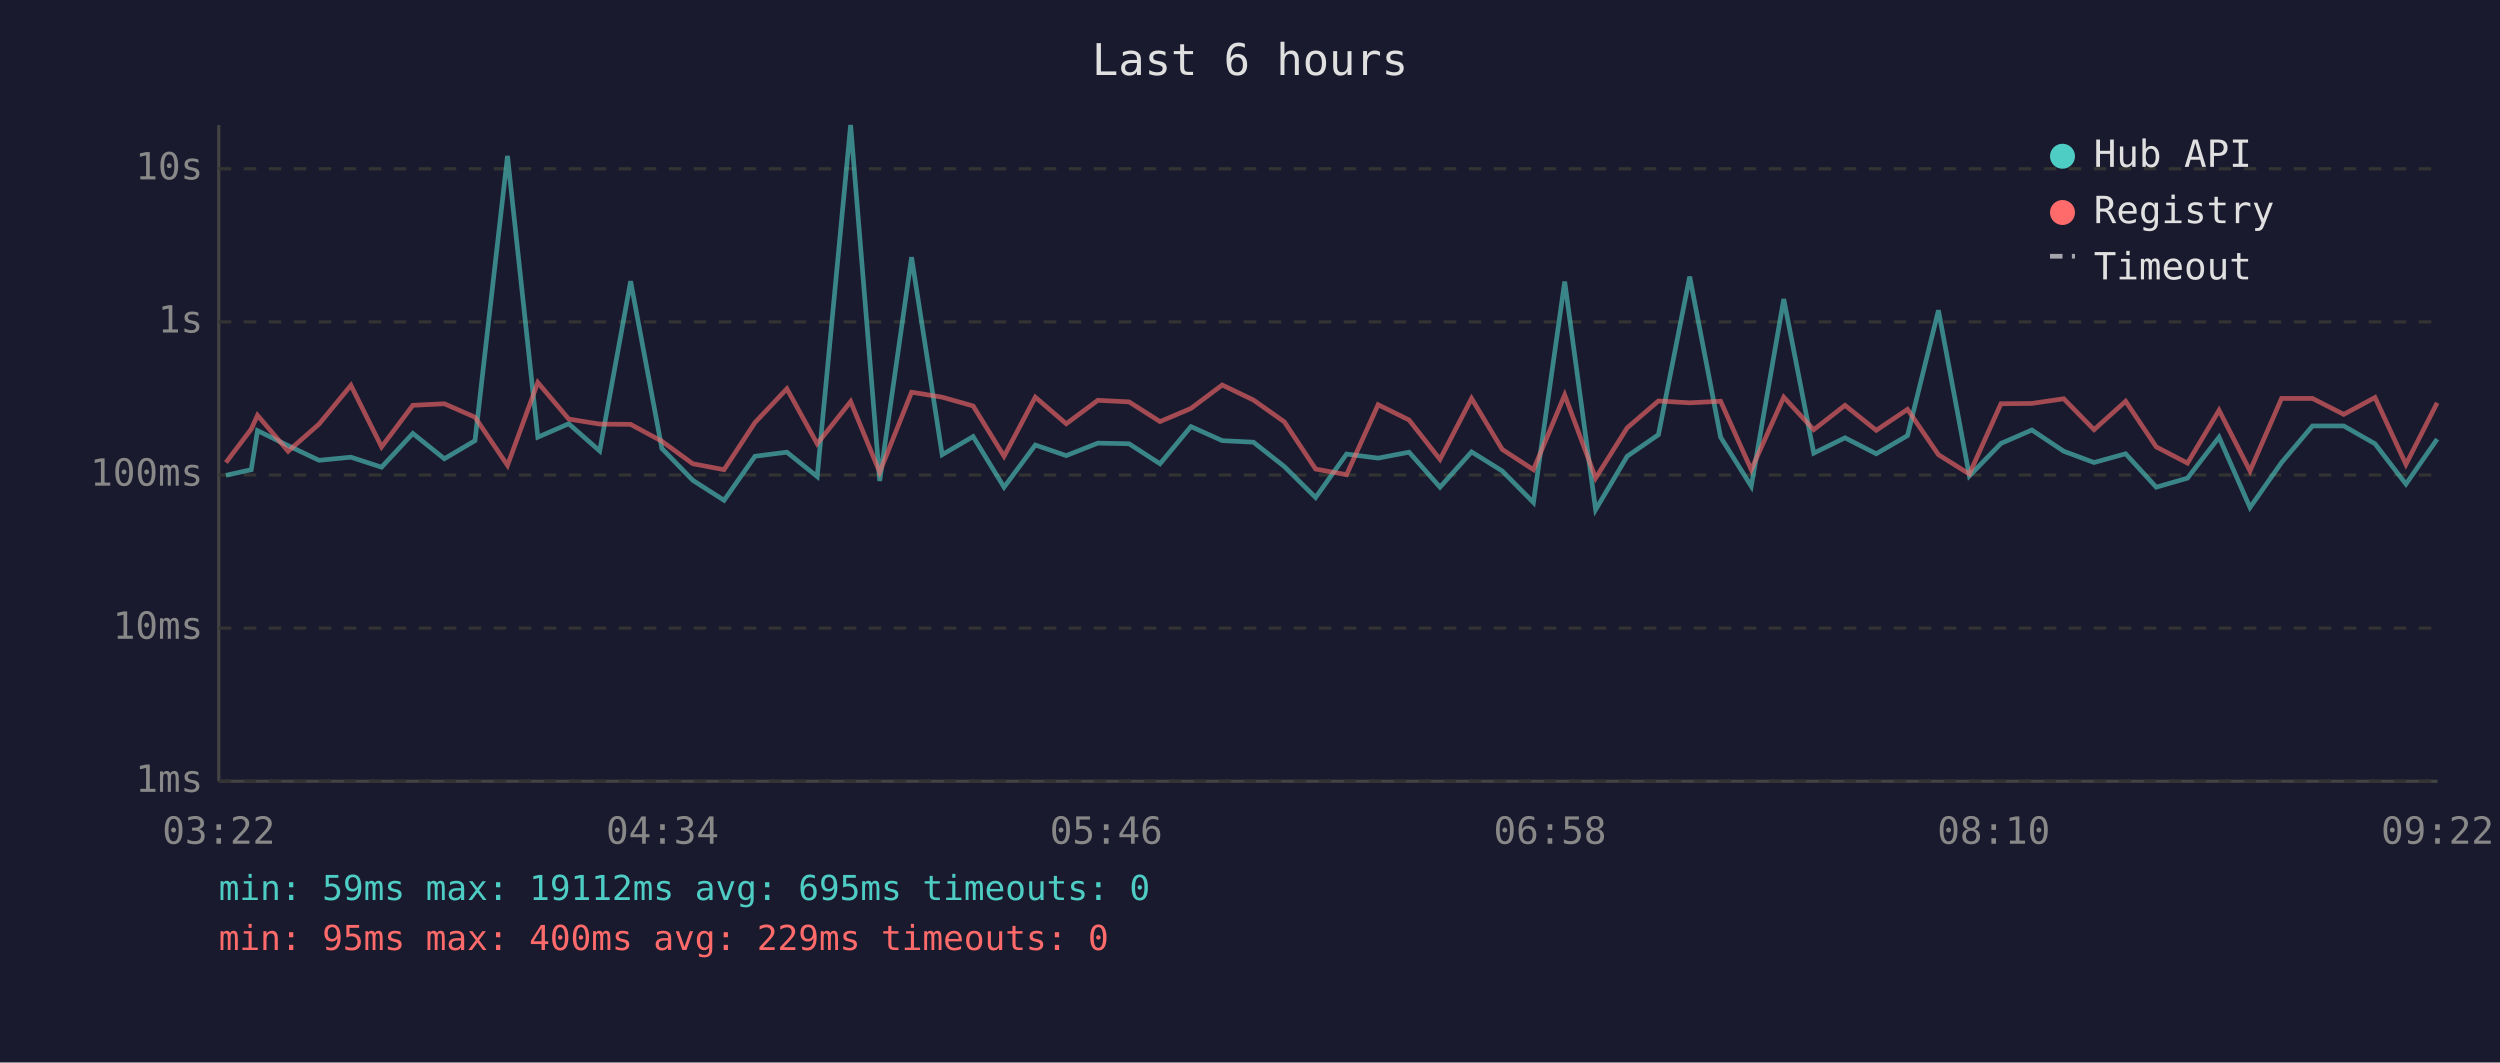
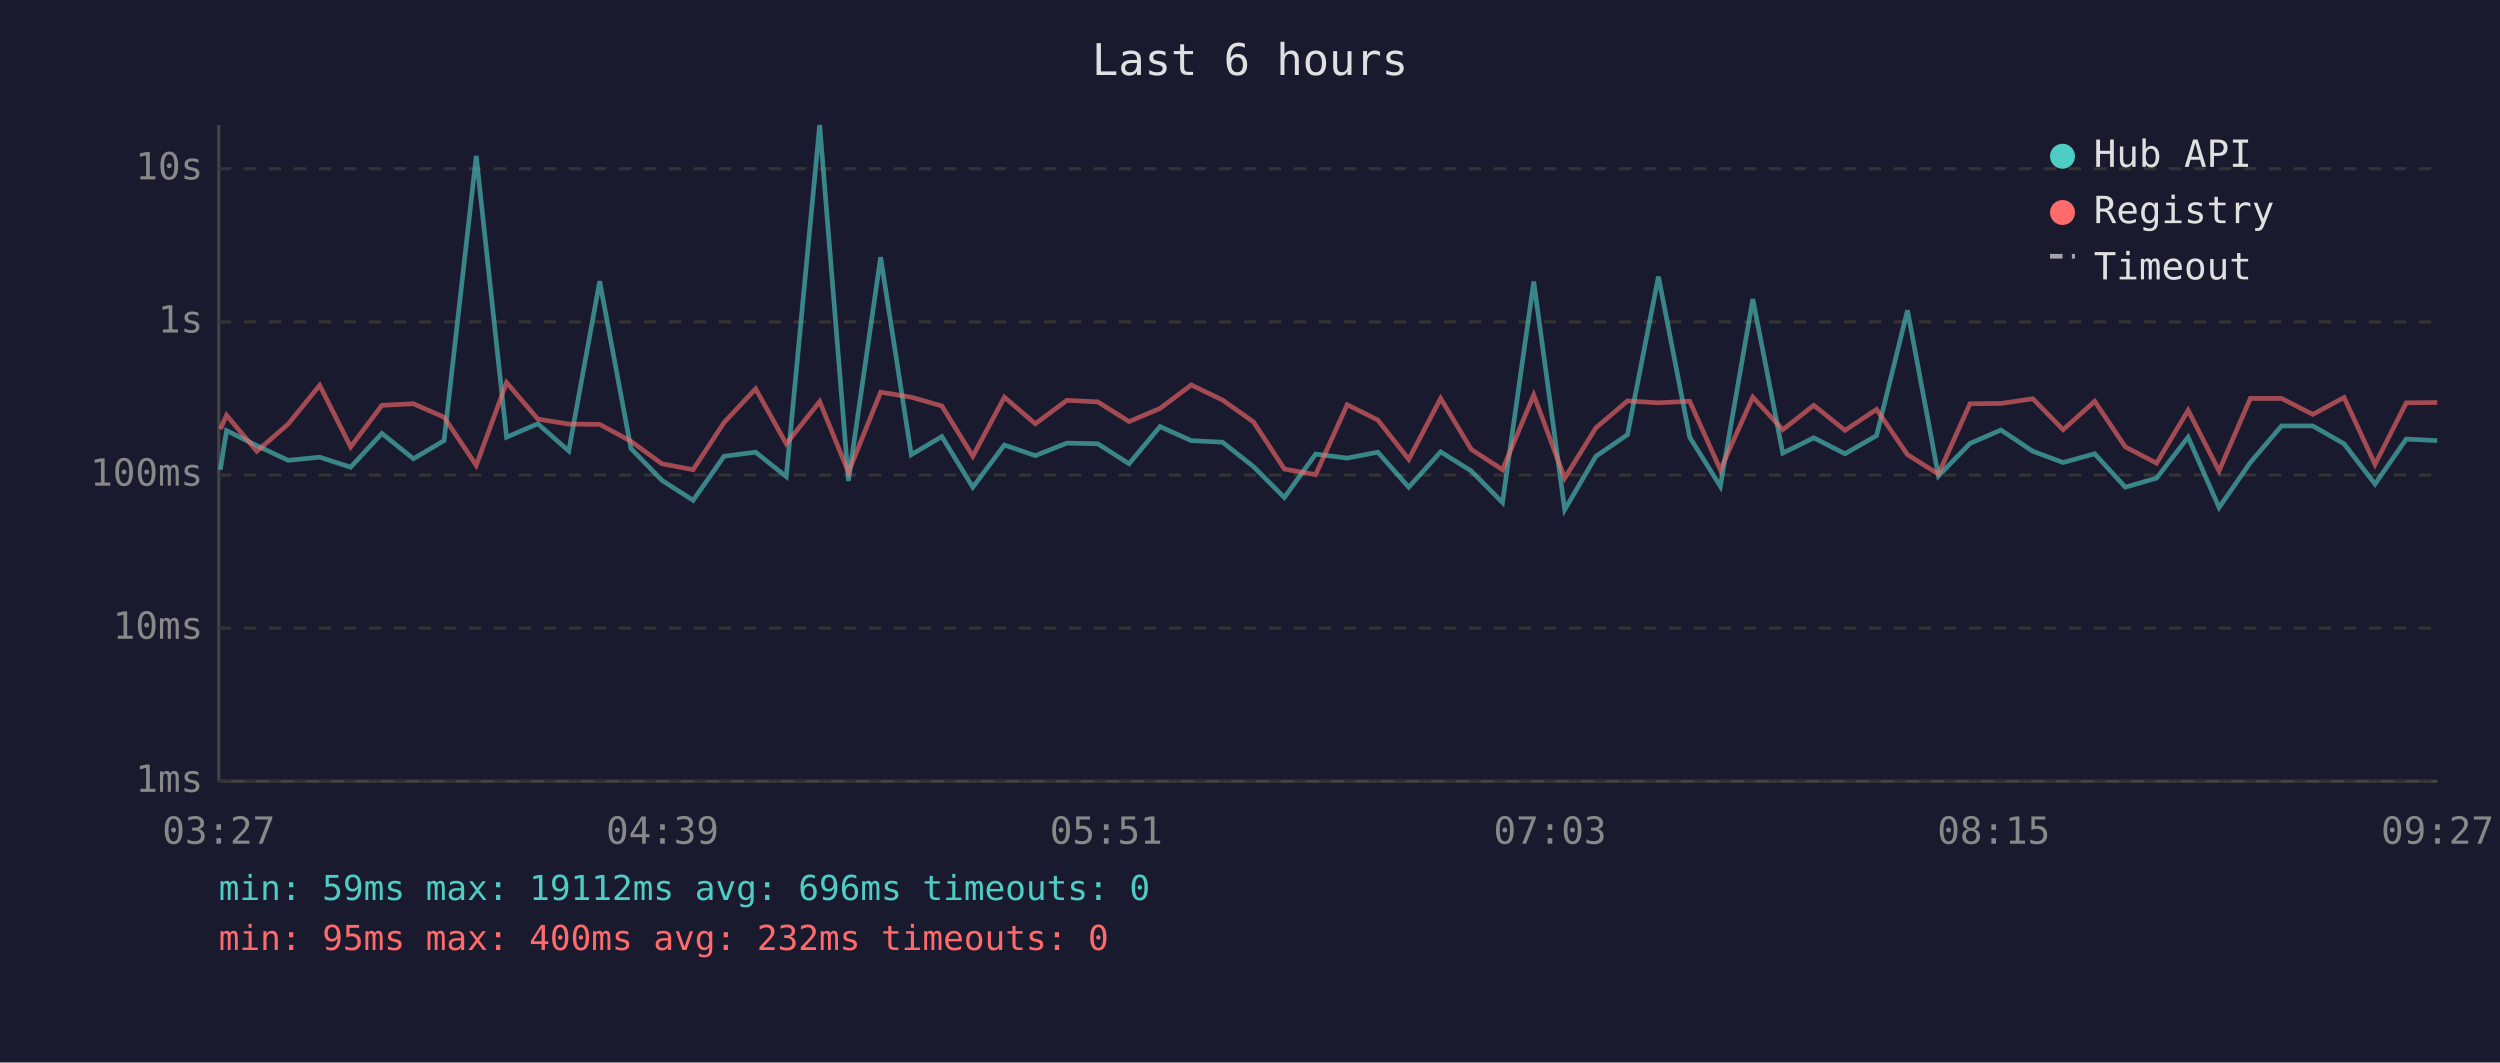
<svg xmlns="http://www.w3.org/2000/svg" viewBox="0 0 800 340" font-family="monospace" font-size="12">
  <rect width="800" height="340" fill="#1a1a2e" />
  <text x="400" y="24" fill="#e0e0e0" font-size="14" text-anchor="middle">Last 6 hours</text>
  <line x1="70" y1="40" x2="70" y2="250" stroke="#444" stroke-width="1" />
  <line x1="70" y1="250" x2="780" y2="250" stroke="#444" stroke-width="1" />
  <line x1="70" y1="250" x2="780" y2="250" stroke="#333" stroke-width="1" stroke-dasharray="4" />
  <text x="65" y="250" fill="#888" text-anchor="end" dominant-baseline="middle">1ms</text>
  <line x1="70" y1="201" x2="780" y2="201" stroke="#333" stroke-width="1" stroke-dasharray="4" />
  <text x="65" y="201" fill="#888" text-anchor="end" dominant-baseline="middle">10ms</text>
  <line x1="70" y1="152" x2="780" y2="152" stroke="#333" stroke-width="1" stroke-dasharray="4" />
  <text x="65" y="152" fill="#888" text-anchor="end" dominant-baseline="middle">100ms</text>
  <line x1="70" y1="103" x2="780" y2="103" stroke="#333" stroke-width="1" stroke-dasharray="4" />
  <text x="65" y="103" fill="#888" text-anchor="end" dominant-baseline="middle">1s</text>
  <line x1="70" y1="54" x2="780" y2="54" stroke="#333" stroke-width="1" stroke-dasharray="4" />
  <text x="65" y="54" fill="#888" text-anchor="end" dominant-baseline="middle">10s</text>
-   <text x="70" y="270" fill="#888" text-anchor="middle">03:22</text>
-   <text x="212" y="270" fill="#888" text-anchor="middle">04:34</text>
-   <text x="354" y="270" fill="#888" text-anchor="middle">05:46</text>
-   <text x="496" y="270" fill="#888" text-anchor="middle">06:58</text>
-   <text x="638" y="270" fill="#888" text-anchor="middle">08:10</text>
-   <text x="780" y="270" fill="#888" text-anchor="middle">09:22</text>
-   <polyline points="72.3,152.1 80.4,150.3 82.4,137.8 92.2,142.6 102.1,147.3 112.3,146.3 122.1,149.5 132.1,138.7 142.2,146.8 152.0,141.0 162.4,49.9 172.1,139.9 182.0,135.6 191.9,144.3 201.8,90.0 211.8,143.5 221.7,153.7 231.7,160.1 241.6,146.0 251.8,144.7 261.5,152.5 272.2,40.0 281.5,153.9 291.7,82.3 301.5,145.5 311.4,139.7 321.3,155.9 331.3,142.4 341.2,145.8 351.3,141.8 361.3,142.0 371.2,148.4 381.1,136.5 391.1,141.0 401.1,141.5 411.0,149.3 421.0,159.2 430.9,145.3 441.0,146.6 450.9,144.7 460.8,155.9 470.9,144.6 480.7,150.7 490.7,160.8 500.7,90.1 510.6,163.1 520.7,146.0 530.7,139.1 540.7,88.5 550.6,139.9 560.4,155.6 570.8,95.7 580.4,145.0 590.4,140.1 600.4,145.2 610.4,139.4 620.3,99.3 630.2,152.3 640.3,141.9 650.2,137.6 660.4,144.4 670.1,148.0 680.2,145.2 690.0,155.9 700.0,153.0 710.1,139.9 720.0,162.4 730.1,148.0 740.0,136.3 750.0,136.3 760.0,142.0 769.9,154.9 779.9,140.5" fill="none" stroke="#4ecdc4" stroke-width="1.5" opacity="0.6" />
-   <polyline points="72.3,148.0 80.4,137.3 82.4,132.9 92.2,144.4 102.1,135.7 112.3,123.3 122.1,143.0 132.1,129.7 142.2,129.2 152.0,133.5 162.4,148.9 172.1,122.4 182.0,134.1 191.9,135.7 201.8,135.8 211.8,141.2 221.7,148.4 231.7,150.3 241.6,135.2 251.8,124.4 261.5,142.0 272.2,128.5 281.5,151.1 291.7,125.5 301.5,127.1 311.4,129.9 321.3,146.0 331.3,127.1 341.2,135.6 351.3,128.1 361.3,128.6 371.2,134.9 381.1,130.7 391.1,123.2 401.1,128.0 411.0,135.0 421.0,150.1 430.9,151.9 441.0,129.5 450.9,134.4 460.8,147.0 470.9,127.5 480.7,143.8 490.7,150.3 500.7,126.4 510.6,153.0 520.7,136.9 530.7,128.3 540.7,128.9 550.6,128.4 560.4,150.3 570.8,127.1 580.4,137.5 590.4,129.7 600.4,137.7 610.4,131.0 620.3,145.5 630.2,151.7 640.3,129.2 650.2,129.1 660.4,127.6 670.1,137.5 680.2,128.4 690.0,143.0 700.0,148.2 710.1,131.3 720.0,150.7 730.1,127.5 740.0,127.5 750.0,132.6 760.0,127.2 769.9,148.6 779.9,128.9" fill="none" stroke="#ff6b6b" stroke-width="1.5" opacity="0.6" />
+   <text x="70" y="270" fill="#888" text-anchor="middle">03:27</text>
+   <text x="212" y="270" fill="#888" text-anchor="middle">04:39</text>
+   <text x="354" y="270" fill="#888" text-anchor="middle">05:51</text>
+   <text x="496" y="270" fill="#888" text-anchor="middle">07:03</text>
+   <text x="638" y="270" fill="#888" text-anchor="middle">08:15</text>
+   <text x="780" y="270" fill="#888" text-anchor="middle">09:27</text>
+   <polyline points="70.5,150.3 72.5,137.8 82.2,142.6 92.2,147.3 102.3,146.3 112.2,149.5 122.2,138.7 132.3,146.8 142.1,141.0 152.4,49.9 162.1,139.9 172.1,135.6 182.0,144.3 191.9,90.0 201.9,143.5 211.8,153.7 221.8,160.1 231.7,146.0 241.8,144.7 251.6,152.5 262.3,40.0 271.5,153.9 281.8,82.3 291.6,145.5 301.4,139.7 311.3,155.9 321.4,142.4 331.3,145.8 341.4,141.8 351.3,142.0 361.3,148.4 371.2,136.5 381.2,141.0 391.2,141.5 401.1,149.3 411.0,159.2 421.0,145.3 431.1,146.6 440.9,144.7 450.8,155.9 461.0,144.6 470.8,150.7 480.8,160.8 490.8,90.1 500.7,163.1 510.7,146.0 520.8,139.1 530.7,88.5 540.7,139.9 550.5,155.6 560.9,95.7 570.5,145.0 580.4,140.1 590.4,145.2 600.5,139.4 610.4,99.3 620.3,152.3 630.4,141.9 640.3,137.6 650.5,144.4 660.2,148.0 670.3,145.2 680.1,155.9 690.1,153.0 700.2,139.9 710.1,162.4 720.1,148.0 730.1,136.3 740.1,136.3 750.1,142.0 760.0,154.9 770.0,140.5 779.9,141.0" fill="none" stroke="#4ecdc4" stroke-width="1.5" opacity="0.6" />
+   <polyline points="70.5,137.3 72.5,132.9 82.2,144.4 92.2,135.7 102.3,123.3 112.2,143.0 122.2,129.7 132.3,129.2 142.1,133.5 152.4,148.9 162.1,122.4 172.1,134.1 182.0,135.7 191.9,135.8 201.9,141.2 211.8,148.4 221.8,150.3 231.7,135.2 241.8,124.4 251.6,142.0 262.3,128.5 271.5,151.1 281.8,125.5 291.6,127.1 301.4,129.9 311.3,146.0 321.4,127.1 331.3,135.6 341.4,128.1 351.3,128.6 361.3,134.9 371.2,130.7 381.2,123.2 391.2,128.0 401.1,135.0 411.0,150.1 421.0,151.9 431.1,129.5 440.9,134.4 450.8,147.0 461.0,127.5 470.8,143.8 480.8,150.3 490.8,126.4 500.7,153.0 510.7,136.9 520.8,128.3 530.7,128.9 540.7,128.4 550.5,150.3 560.9,127.1 570.5,137.5 580.4,129.7 590.4,137.7 600.5,131.0 610.4,145.5 620.3,151.7 630.4,129.2 640.3,129.1 650.5,127.6 660.2,137.5 670.3,128.4 680.1,143.0 690.1,148.2 700.2,131.3 710.1,150.7 720.1,127.5 730.1,127.5 740.1,132.6 750.1,127.2 760.0,148.6 770.0,128.9 779.9,128.8" fill="none" stroke="#ff6b6b" stroke-width="1.5" opacity="0.6" />
  <circle cx="660" cy="50" r="4" fill="#4ecdc4" />
  <text x="670" y="50" fill="#e0e0e0" dominant-baseline="middle">Hub API</text>
  <circle cx="660" cy="68" r="4" fill="#ff6b6b" />
  <text x="670" y="68" fill="#e0e0e0" dominant-baseline="middle">Registry</text>
  <line x1="656" y1="82" x2="664" y2="82" stroke="#e0e0e0" stroke-width="1.5" stroke-dasharray="4,3" opacity="0.7" />
  <text x="670" y="86" fill="#e0e0e0" dominant-baseline="middle">Timeout</text>
-   <text x="70" y="288" fill="#4ecdc4" font-size="11">min: 59ms  max: 19112ms  avg: 695ms  timeouts: 0</text>
-   <text x="70" y="304" fill="#ff6b6b" font-size="11">min: 95ms  max: 400ms  avg: 229ms  timeouts: 0</text>
+   <text x="70" y="288" fill="#4ecdc4" font-size="11">min: 59ms  max: 19112ms  avg: 696ms  timeouts: 0</text>
+   <text x="70" y="304" fill="#ff6b6b" font-size="11">min: 95ms  max: 400ms  avg: 232ms  timeouts: 0</text>
</svg>
